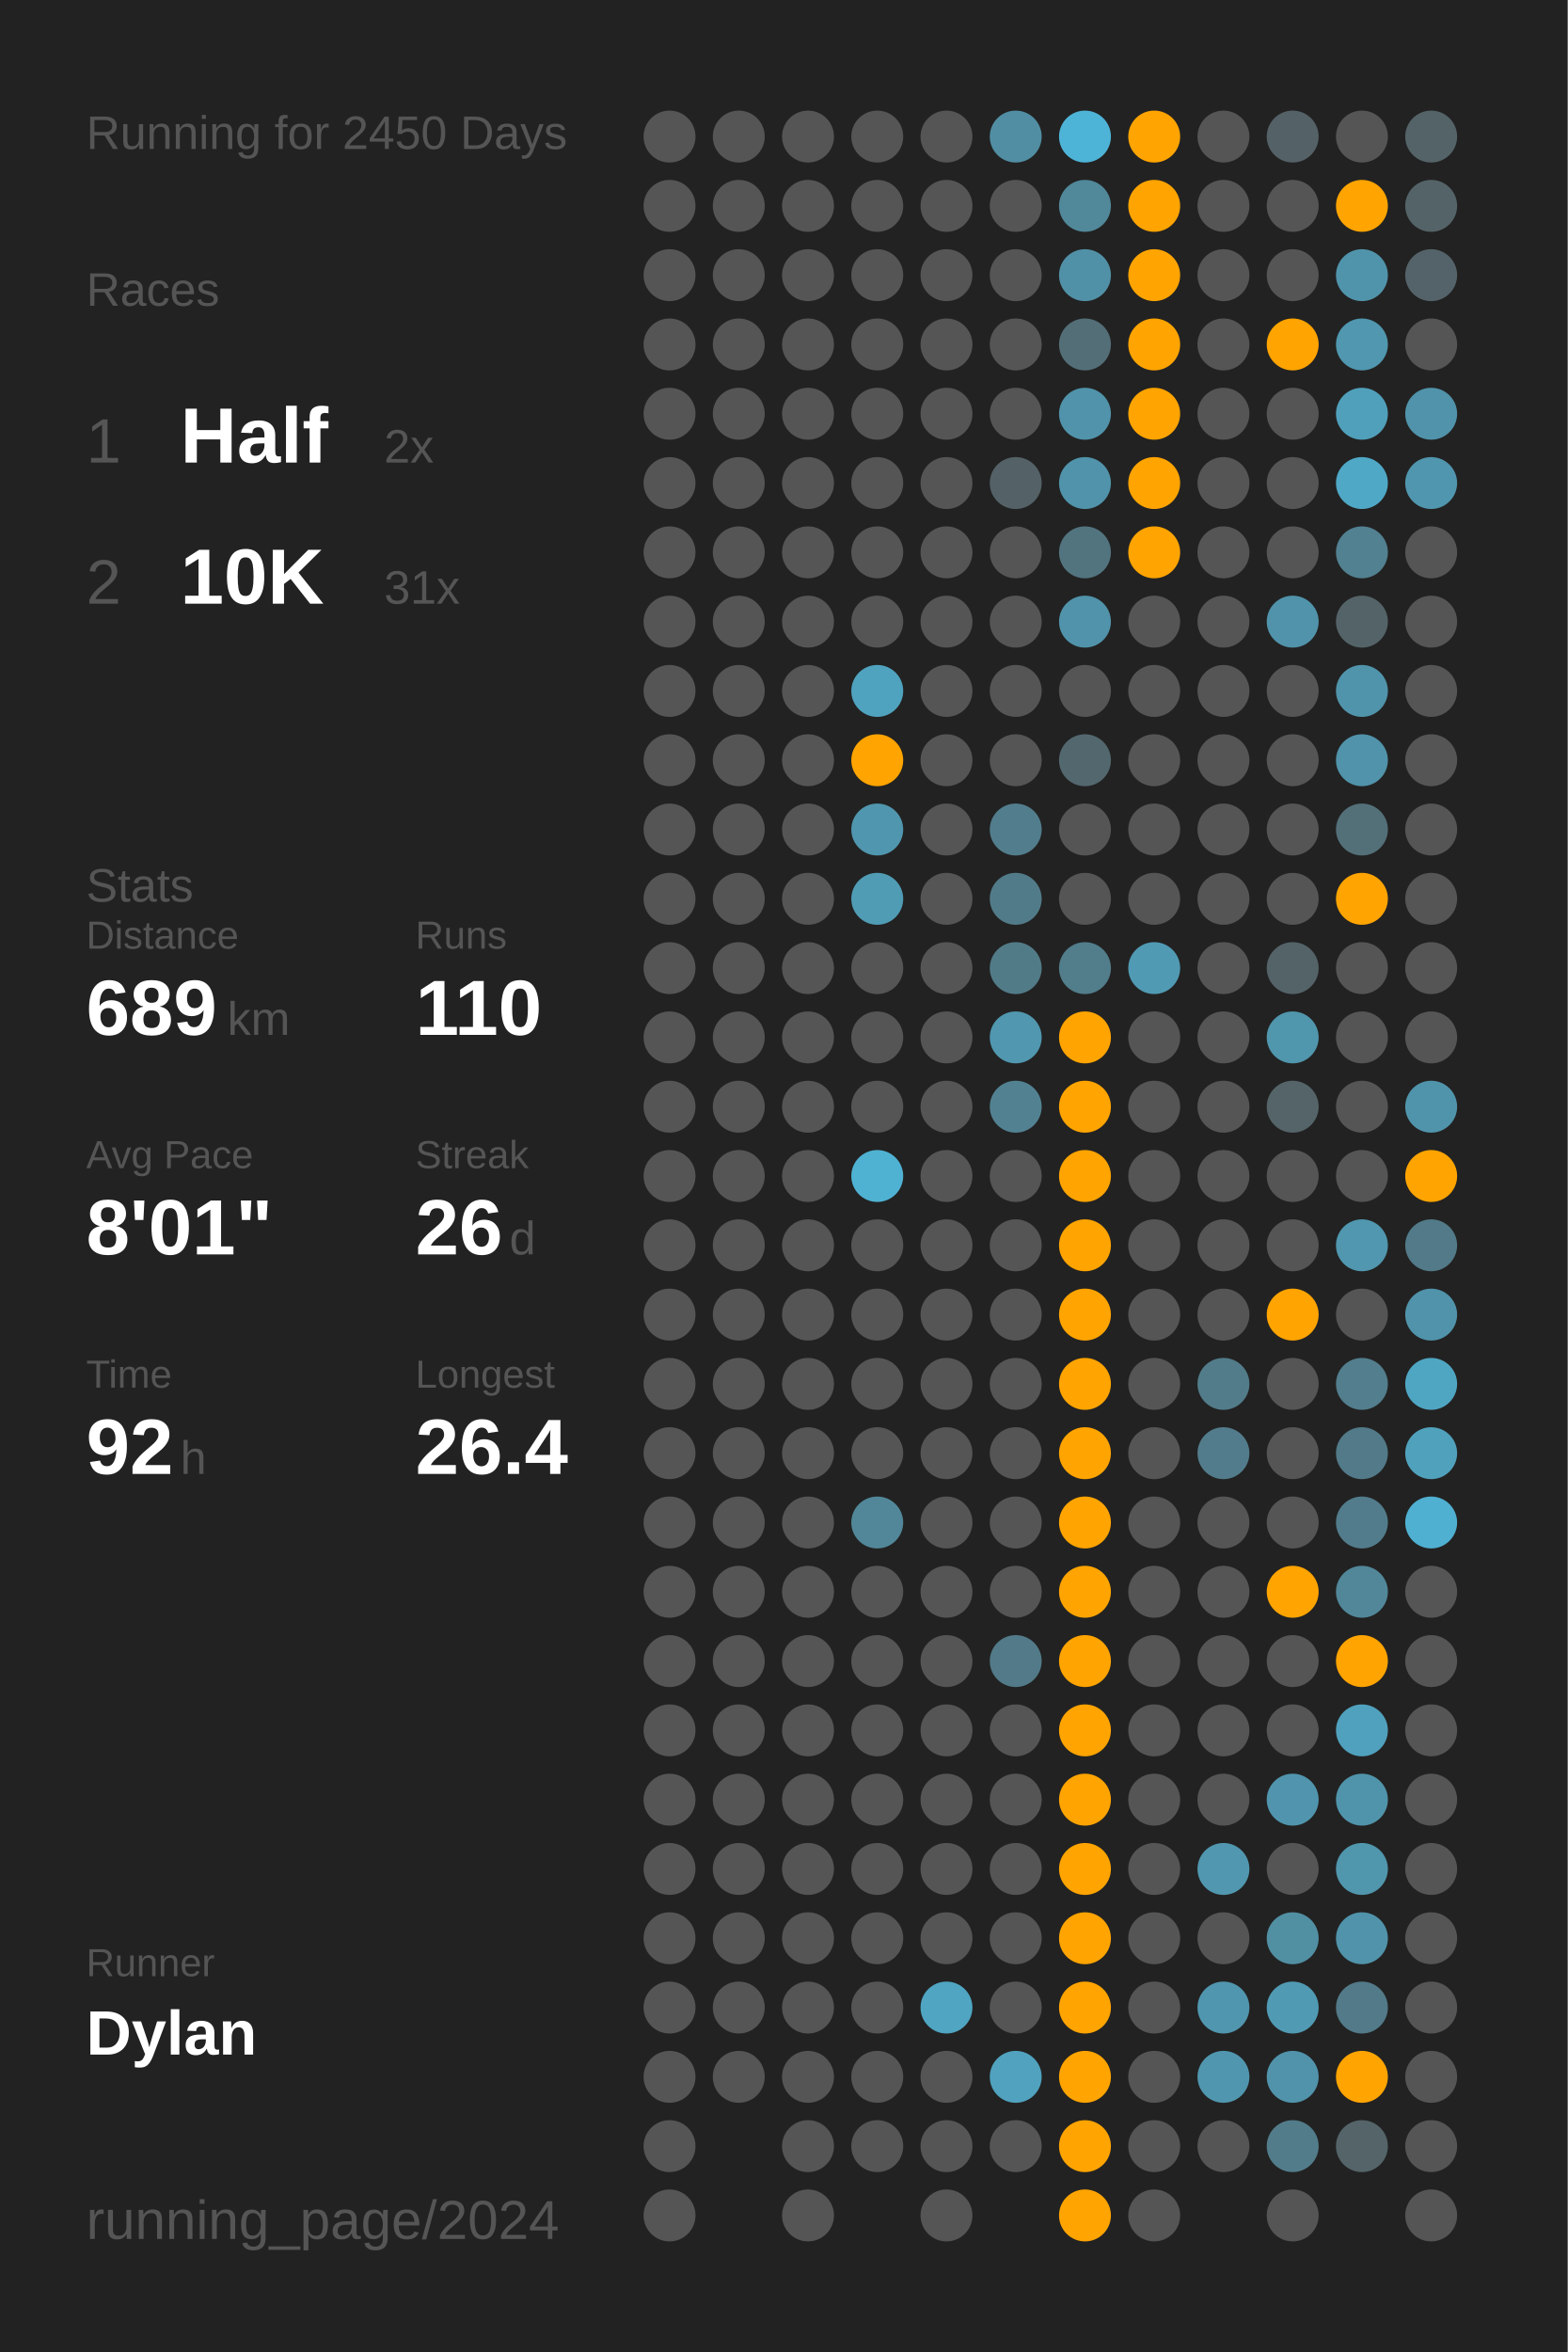
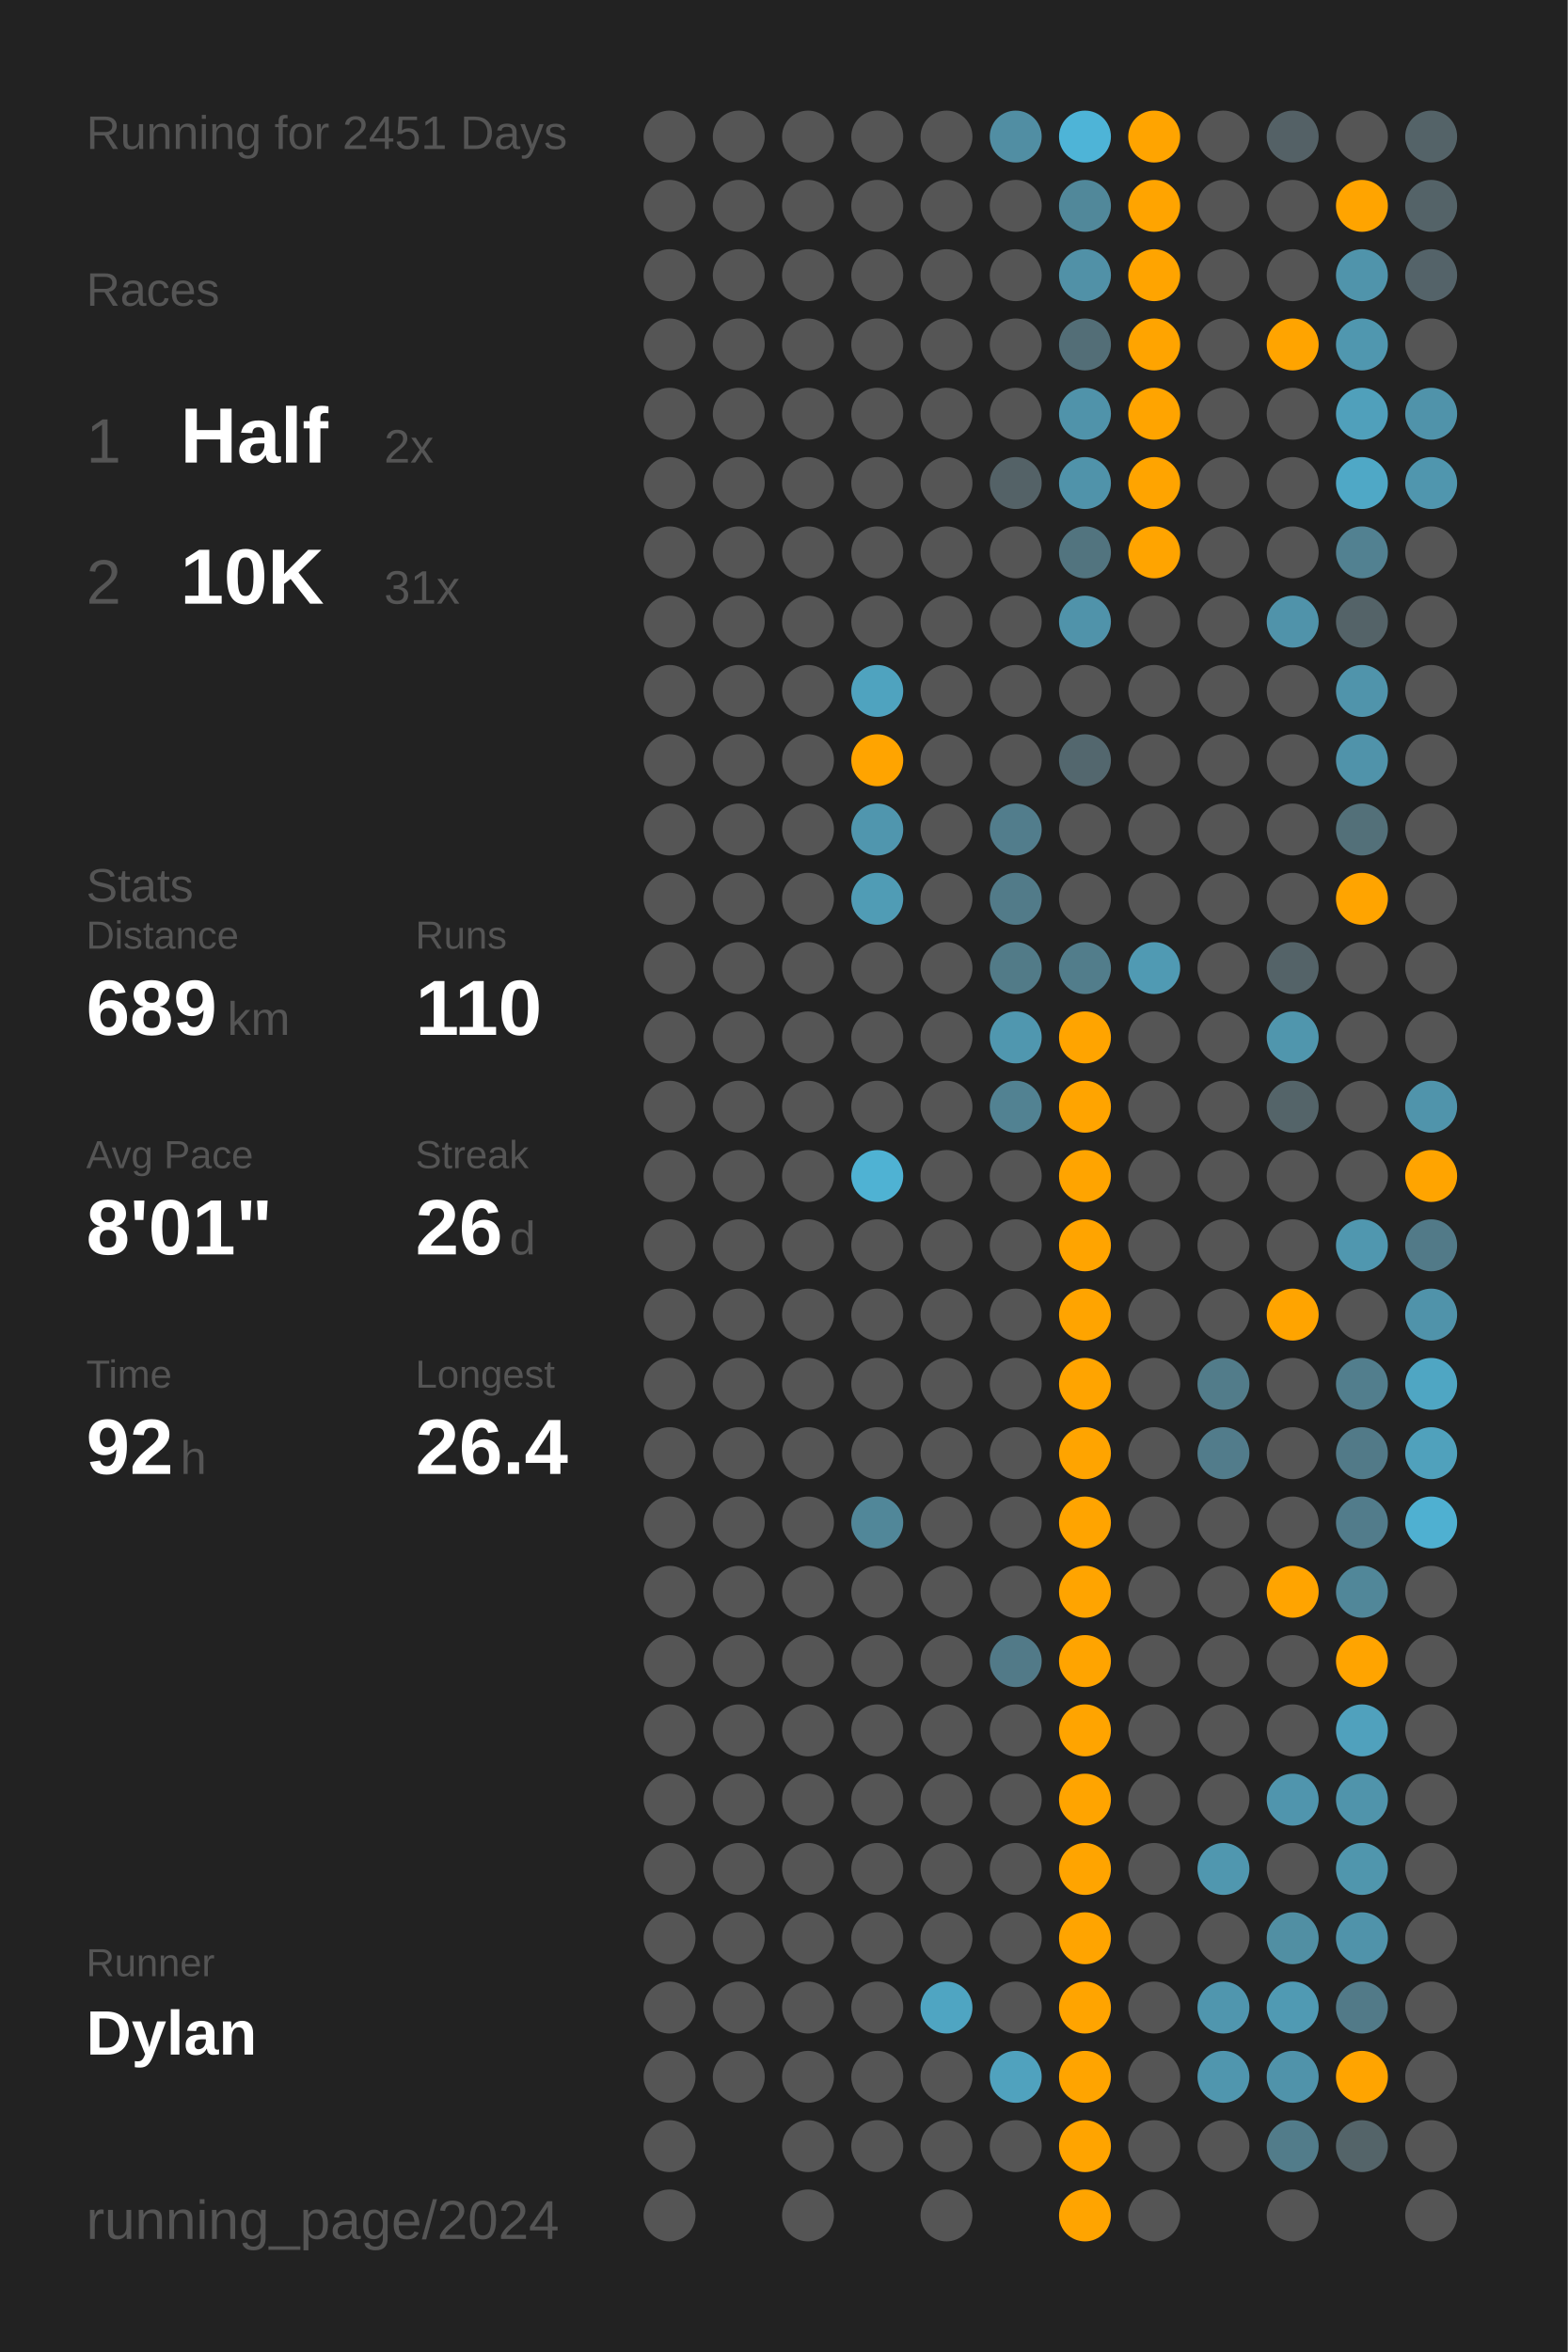
<svg xmlns="http://www.w3.org/2000/svg" baseProfile="full" class="activity-poster" data-activity-mode="running" data-poster-role="poster" data-poster-type="year_summary" height="300mm" version="1.1" viewBox="0,0,200,300" width="200mm">
  <defs />
  <rect class="poster-background" data-poster-role="background" fill="#222222" height="300" stroke="none" width="200" x="0" y="0" />
-   <text fill="#555555" style="font-size:6px; font-family:Arial;" x="11" y="19">Running for 2450 Days</text>
+   <text fill="#555555" style="font-size:6px; font-family:Arial;" x="11" y="19">Running for 2451 Days</text>
  <text fill="#555555" style="font-size:6px; font-family:Arial;" x="11" y="39">Races</text>
  <text fill="#555555" style="font-size:8px; font-family:Arial;" x="11" y="59">1</text>
  <text fill="#FFFFFF" style="font-size:10px; font-family:Arial; font-weight:bold;" x="23" y="59">Half</text>
  <text fill="#555555" style="font-size:6px; font-family:Arial;" x="49" y="59">2x</text>
  <text fill="#555555" style="font-size:8px; font-family:Arial;" x="11" y="77">2</text>
  <text fill="#FFFFFF" style="font-size:10px; font-family:Arial; font-weight:bold;" x="23" y="77">10K</text>
  <text fill="#555555" style="font-size:6px; font-family:Arial;" x="49" y="77">31x</text>
  <text fill="#555555" style="font-size:6px; font-family:Arial;" x="11" y="115">Stats</text>
  <text fill="#555555" style="font-size:5px; font-family:Arial;" x="11" y="121">Distance</text>
  <text fill="#FFFFFF" style="font-size:10px; font-family:Arial; font-weight:bold;" x="11" y="132">689</text>
  <text fill="#555555" style="font-size:6px; font-family:Arial;" x="29" y="132">km</text>
  <text fill="#555555" style="font-size:5px; font-family:Arial;" x="53" y="121">Runs</text>
  <text fill="#FFFFFF" style="font-size:10px; font-family:Arial; font-weight:bold;" x="53" y="132">110</text>
  <text fill="#555555" style="font-size:5px; font-family:Arial;" x="11" y="149">Avg Pace</text>
  <text fill="#FFFFFF" style="font-size:10px; font-family:Arial; font-weight:bold;" x="11" y="160">8'01"</text>
  <text fill="#555555" style="font-size:5px; font-family:Arial;" x="53" y="149">Streak</text>
  <text fill="#FFFFFF" style="font-size:10px; font-family:Arial; font-weight:bold;" x="53" y="160">26</text>
  <text fill="#555555" style="font-size:6px; font-family:Arial;" x="65" y="160">d</text>
  <text fill="#555555" style="font-size:5px; font-family:Arial;" x="11" y="177">Time</text>
  <text fill="#FFFFFF" style="font-size:10px; font-family:Arial; font-weight:bold;" x="11" y="188">92</text>
  <text fill="#555555" style="font-size:6px; font-family:Arial;" x="23" y="188">h</text>
  <text fill="#555555" style="font-size:5px; font-family:Arial;" x="53" y="177">Longest</text>
  <text fill="#FFFFFF" style="font-size:10px; font-family:Arial; font-weight:bold;" x="53" y="188">26.4</text>
  <text fill="#555555" style="font-size:5px; font-family:Arial;" x="11" y="252.065">Runner</text>
  <text fill="#FFFFFF" style="font-size:8px; font-family:Arial; font-weight:bold;" x="11" y="262.065">Dylan</text>
  <text fill="#555555" style="font-size:7px; font-family:Arial;" x="11" y="285.581">running_page/2024</text>
  <circle cx="85.417" cy="17.419" fill="#555555" r="3.312" />
  <circle cx="85.417" cy="26.258" fill="#555555" r="3.312" />
  <circle cx="85.417" cy="35.097" fill="#555555" r="3.312" />
  <circle cx="85.417" cy="43.935" fill="#555555" r="3.312" />
  <circle cx="85.417" cy="52.774" fill="#555555" r="3.312" />
  <circle cx="85.417" cy="61.613" fill="#555555" r="3.312" />
  <circle cx="85.417" cy="70.452" fill="#555555" r="3.312" />
  <circle cx="85.417" cy="79.29" fill="#555555" r="3.312" />
  <circle cx="85.417" cy="88.129" fill="#555555" r="3.312" />
  <circle cx="85.417" cy="96.968" fill="#555555" r="3.312" />
  <circle cx="85.417" cy="105.806" fill="#555555" r="3.312" />
  <circle cx="85.417" cy="114.645" fill="#555555" r="3.312" />
  <circle cx="85.417" cy="123.484" fill="#555555" r="3.312" />
  <circle cx="85.417" cy="132.323" fill="#555555" r="3.312" />
  <circle cx="85.417" cy="141.161" fill="#555555" r="3.312" />
  <circle cx="85.417" cy="150" fill="#555555" r="3.312" />
  <circle cx="85.417" cy="158.839" fill="#555555" r="3.312" />
  <circle cx="85.417" cy="167.677" fill="#555555" r="3.312" />
  <circle cx="85.417" cy="176.516" fill="#555555" r="3.312" />
  <circle cx="85.417" cy="185.355" fill="#555555" r="3.312" />
  <circle cx="85.417" cy="194.194" fill="#555555" r="3.312" />
  <circle cx="85.417" cy="203.032" fill="#555555" r="3.312" />
  <circle cx="85.417" cy="211.871" fill="#555555" r="3.312" />
  <circle cx="85.417" cy="220.71" fill="#555555" r="3.312" />
  <circle cx="85.417" cy="229.548" fill="#555555" r="3.312" />
  <circle cx="85.417" cy="238.387" fill="#555555" r="3.312" />
  <circle cx="85.417" cy="247.226" fill="#555555" r="3.312" />
  <circle cx="85.417" cy="256.065" fill="#555555" r="3.312" />
  <circle cx="85.417" cy="264.903" fill="#555555" r="3.312" />
  <circle cx="85.417" cy="273.742" fill="#555555" r="3.312" />
  <circle cx="85.417" cy="282.581" fill="#555555" r="3.312" />
  <circle cx="94.25" cy="17.419" fill="#555555" r="3.312" />
  <circle cx="94.25" cy="26.258" fill="#555555" r="3.312" />
  <circle cx="94.25" cy="35.097" fill="#555555" r="3.312" />
  <circle cx="94.25" cy="43.935" fill="#555555" r="3.312" />
  <circle cx="94.25" cy="52.774" fill="#555555" r="3.312" />
  <circle cx="94.25" cy="61.613" fill="#555555" r="3.312" />
  <circle cx="94.25" cy="70.452" fill="#555555" r="3.312" />
  <circle cx="94.25" cy="79.29" fill="#555555" r="3.312" />
  <circle cx="94.25" cy="88.129" fill="#555555" r="3.312" />
  <circle cx="94.25" cy="96.968" fill="#555555" r="3.312" />
  <circle cx="94.25" cy="105.806" fill="#555555" r="3.312" />
  <circle cx="94.25" cy="114.645" fill="#555555" r="3.312" />
  <circle cx="94.25" cy="123.484" fill="#555555" r="3.312" />
  <circle cx="94.25" cy="132.323" fill="#555555" r="3.312" />
  <circle cx="94.25" cy="141.161" fill="#555555" r="3.312" />
  <circle cx="94.25" cy="150" fill="#555555" r="3.312" />
  <circle cx="94.25" cy="158.839" fill="#555555" r="3.312" />
  <circle cx="94.25" cy="167.677" fill="#555555" r="3.312" />
  <circle cx="94.25" cy="176.516" fill="#555555" r="3.312" />
  <circle cx="94.25" cy="185.355" fill="#555555" r="3.312" />
  <circle cx="94.25" cy="194.194" fill="#555555" r="3.312" />
  <circle cx="94.25" cy="203.032" fill="#555555" r="3.312" />
  <circle cx="94.25" cy="211.871" fill="#555555" r="3.312" />
  <circle cx="94.25" cy="220.71" fill="#555555" r="3.312" />
  <circle cx="94.25" cy="229.548" fill="#555555" r="3.312" />
  <circle cx="94.25" cy="238.387" fill="#555555" r="3.312" />
  <circle cx="94.25" cy="247.226" fill="#555555" r="3.312" />
  <circle cx="94.25" cy="256.065" fill="#555555" r="3.312" />
  <circle cx="94.25" cy="264.903" fill="#555555" r="3.312" />
  <circle cx="103.083" cy="17.419" fill="#555555" r="3.312" />
  <circle cx="103.083" cy="26.258" fill="#555555" r="3.312" />
  <circle cx="103.083" cy="35.097" fill="#555555" r="3.312" />
  <circle cx="103.083" cy="43.935" fill="#555555" r="3.312" />
  <circle cx="103.083" cy="52.774" fill="#555555" r="3.312" />
  <circle cx="103.083" cy="61.613" fill="#555555" r="3.312" />
  <circle cx="103.083" cy="70.452" fill="#555555" r="3.312" />
  <circle cx="103.083" cy="79.29" fill="#555555" r="3.312" />
  <circle cx="103.083" cy="88.129" fill="#555555" r="3.312" />
  <circle cx="103.083" cy="96.968" fill="#555555" r="3.312" />
  <circle cx="103.083" cy="105.806" fill="#555555" r="3.312" />
  <circle cx="103.083" cy="114.645" fill="#555555" r="3.312" />
  <circle cx="103.083" cy="123.484" fill="#555555" r="3.312" />
  <circle cx="103.083" cy="132.323" fill="#555555" r="3.312" />
  <circle cx="103.083" cy="141.161" fill="#555555" r="3.312" />
  <circle cx="103.083" cy="150" fill="#555555" r="3.312" />
  <circle cx="103.083" cy="158.839" fill="#555555" r="3.312" />
  <circle cx="103.083" cy="167.677" fill="#555555" r="3.312" />
  <circle cx="103.083" cy="176.516" fill="#555555" r="3.312" />
  <circle cx="103.083" cy="185.355" fill="#555555" r="3.312" />
  <circle cx="103.083" cy="194.194" fill="#555555" r="3.312" />
  <circle cx="103.083" cy="203.032" fill="#555555" r="3.312" />
  <circle cx="103.083" cy="211.871" fill="#555555" r="3.312" />
  <circle cx="103.083" cy="220.71" fill="#555555" r="3.312" />
  <circle cx="103.083" cy="229.548" fill="#555555" r="3.312" />
  <circle cx="103.083" cy="238.387" fill="#555555" r="3.312" />
  <circle cx="103.083" cy="247.226" fill="#555555" r="3.312" />
  <circle cx="103.083" cy="256.065" fill="#555555" r="3.312" />
  <circle cx="103.083" cy="264.903" fill="#555555" r="3.312" />
  <circle cx="103.083" cy="273.742" fill="#555555" r="3.312" />
  <circle cx="103.083" cy="282.581" fill="#555555" r="3.312" />
  <circle cx="111.917" cy="17.419" fill="#555555" r="3.312" />
  <circle cx="111.917" cy="26.258" fill="#555555" r="3.312" />
  <circle cx="111.917" cy="35.097" fill="#555555" r="3.312" />
  <circle cx="111.917" cy="43.935" fill="#555555" r="3.312" />
  <circle cx="111.917" cy="52.774" fill="#555555" r="3.312" />
  <circle cx="111.917" cy="61.613" fill="#555555" r="3.312" />
  <circle cx="111.917" cy="70.452" fill="#555555" r="3.312" />
  <circle cx="111.917" cy="79.29" fill="#555555" r="3.312" />
  <circle cx="111.917" cy="88.129" fill="#4fa3bf" r="3.312" />
  <circle cx="111.917" cy="96.968" fill="#ffa400" r="3.312" />
  <circle cx="111.917" cy="105.806" fill="#5096ae" r="3.312" />
  <circle cx="111.917" cy="114.645" fill="#509cb5" r="3.312" />
  <circle cx="111.917" cy="123.484" fill="#555555" r="3.312" />
  <circle cx="111.917" cy="132.323" fill="#555555" r="3.312" />
  <circle cx="111.917" cy="141.161" fill="#555555" r="3.312" />
  <circle cx="111.917" cy="150" fill="#4fb2d3" r="3.312" />
  <circle cx="111.917" cy="158.839" fill="#555555" r="3.312" />
  <circle cx="111.917" cy="167.677" fill="#555555" r="3.312" />
  <circle cx="111.917" cy="176.516" fill="#555555" r="3.312" />
  <circle cx="111.917" cy="185.355" fill="#555555" r="3.312" />
  <circle cx="111.917" cy="194.194" fill="#518799" r="3.312" />
  <circle cx="111.917" cy="203.032" fill="#555555" r="3.312" />
  <circle cx="111.917" cy="211.871" fill="#555555" r="3.312" />
  <circle cx="111.917" cy="220.71" fill="#555555" r="3.312" />
  <circle cx="111.917" cy="229.548" fill="#555555" r="3.312" />
  <circle cx="111.917" cy="238.387" fill="#555555" r="3.312" />
  <circle cx="111.917" cy="247.226" fill="#555555" r="3.312" />
  <circle cx="111.917" cy="256.065" fill="#555555" r="3.312" />
  <circle cx="111.917" cy="264.903" fill="#555555" r="3.312" />
  <circle cx="111.917" cy="273.742" fill="#555555" r="3.312" />
  <circle cx="120.75" cy="17.419" fill="#555555" r="3.312" />
  <circle cx="120.75" cy="26.258" fill="#555555" r="3.312" />
  <circle cx="120.75" cy="35.097" fill="#555555" r="3.312" />
  <circle cx="120.75" cy="43.935" fill="#555555" r="3.312" />
  <circle cx="120.75" cy="52.774" fill="#555555" r="3.312" />
  <circle cx="120.75" cy="61.613" fill="#555555" r="3.312" />
  <circle cx="120.75" cy="70.452" fill="#555555" r="3.312" />
  <circle cx="120.75" cy="79.29" fill="#555555" r="3.312" />
  <circle cx="120.75" cy="88.129" fill="#555555" r="3.312" />
  <circle cx="120.75" cy="96.968" fill="#555555" r="3.312" />
  <circle cx="120.75" cy="105.806" fill="#555555" r="3.312" />
  <circle cx="120.75" cy="114.645" fill="#555555" r="3.312" />
  <circle cx="120.75" cy="123.484" fill="#555555" r="3.312" />
  <circle cx="120.75" cy="132.323" fill="#555555" r="3.312" />
  <circle cx="120.75" cy="141.161" fill="#555555" r="3.312" />
  <circle cx="120.75" cy="150" fill="#555555" r="3.312" />
  <circle cx="120.75" cy="158.839" fill="#555555" r="3.312" />
  <circle cx="120.75" cy="167.677" fill="#555555" r="3.312" />
  <circle cx="120.75" cy="176.516" fill="#555555" r="3.312" />
  <circle cx="120.75" cy="185.355" fill="#555555" r="3.312" />
  <circle cx="120.75" cy="194.194" fill="#555555" r="3.312" />
  <circle cx="120.75" cy="203.032" fill="#555555" r="3.312" />
  <circle cx="120.75" cy="211.871" fill="#555555" r="3.312" />
  <circle cx="120.75" cy="220.71" fill="#555555" r="3.312" />
  <circle cx="120.75" cy="229.548" fill="#555555" r="3.312" />
  <circle cx="120.75" cy="238.387" fill="#555555" r="3.312" />
  <circle cx="120.75" cy="247.226" fill="#555555" r="3.312" />
  <circle cx="120.75" cy="256.065" fill="#4fa5c2" r="3.312" />
  <circle cx="120.75" cy="264.903" fill="#555555" r="3.312" />
  <circle cx="120.75" cy="273.742" fill="#555555" r="3.312" />
  <circle cx="120.75" cy="282.581" fill="#555555" r="3.312" />
  <circle cx="129.583" cy="17.419" fill="#518ea3" r="3.312" />
  <circle cx="129.583" cy="26.258" fill="#555555" r="3.312" />
  <circle cx="129.583" cy="35.097" fill="#555555" r="3.312" />
  <circle cx="129.583" cy="43.935" fill="#555555" r="3.312" />
  <circle cx="129.583" cy="52.774" fill="#555555" r="3.312" />
  <circle cx="129.583" cy="61.613" fill="#546267" r="3.312" />
  <circle cx="129.583" cy="70.452" fill="#555555" r="3.312" />
  <circle cx="129.583" cy="79.29" fill="#555555" r="3.312" />
  <circle cx="129.583" cy="88.129" fill="#555555" r="3.312" />
  <circle cx="129.583" cy="96.968" fill="#555555" r="3.312" />
  <circle cx="129.583" cy="105.806" fill="#527d8c" r="3.312" />
  <circle cx="129.583" cy="114.645" fill="#527b89" r="3.312" />
  <circle cx="129.583" cy="123.484" fill="#527b88" r="3.312" />
  <circle cx="129.583" cy="132.323" fill="#5097af" r="3.312" />
  <circle cx="129.583" cy="141.161" fill="#528292" r="3.312" />
  <circle cx="129.583" cy="150" fill="#555555" r="3.312" />
  <circle cx="129.583" cy="158.839" fill="#555555" r="3.312" />
  <circle cx="129.583" cy="167.677" fill="#555555" r="3.312" />
  <circle cx="129.583" cy="176.516" fill="#555555" r="3.312" />
  <circle cx="129.583" cy="185.355" fill="#555555" r="3.312" />
  <circle cx="129.583" cy="194.194" fill="#555555" r="3.312" />
  <circle cx="129.583" cy="203.032" fill="#555555" r="3.312" />
  <circle cx="129.583" cy="211.871" fill="#527a88" r="3.312" />
  <circle cx="129.583" cy="220.71" fill="#555555" r="3.312" />
  <circle cx="129.583" cy="229.548" fill="#555555" r="3.312" />
  <circle cx="129.583" cy="238.387" fill="#555555" r="3.312" />
  <circle cx="129.583" cy="247.226" fill="#555555" r="3.312" />
  <circle cx="129.583" cy="256.065" fill="#555555" r="3.312" />
  <circle cx="129.583" cy="264.903" fill="#50a2be" r="3.312" />
  <circle cx="129.583" cy="273.742" fill="#555555" r="3.312" />
  <circle cx="138.417" cy="17.419" fill="#4eb4d7" r="3.312" />
  <circle cx="138.417" cy="26.258" fill="#51889a" r="3.312" />
  <circle cx="138.417" cy="35.097" fill="#5191a7" r="3.312" />
  <circle cx="138.417" cy="43.935" fill="#536e77" r="3.312" />
  <circle cx="138.417" cy="52.774" fill="#5093aa" r="3.312" />
  <circle cx="138.417" cy="61.613" fill="#5093aa" r="3.312" />
  <circle cx="138.417" cy="70.452" fill="#52747f" r="3.312" />
  <circle cx="138.417" cy="79.29" fill="#5093aa" r="3.312" />
  <circle cx="138.417" cy="88.129" fill="#555555" r="3.312" />
  <circle cx="138.417" cy="96.968" fill="#53676e" r="3.312" />
  <circle cx="138.417" cy="105.806" fill="#555555" r="3.312" />
  <circle cx="138.417" cy="114.645" fill="#555555" r="3.312" />
  <circle cx="138.417" cy="123.484" fill="#527d8b" r="3.312" />
  <circle cx="138.417" cy="132.323" fill="#ffa400" r="3.312" />
  <circle cx="138.417" cy="141.161" fill="#ffa400" r="3.312" />
  <circle cx="138.417" cy="150" fill="#ffa400" r="3.312" />
  <circle cx="138.417" cy="158.839" fill="#ffa400" r="3.312" />
  <circle cx="138.417" cy="167.677" fill="#ffa400" r="3.312" />
  <circle cx="138.417" cy="176.516" fill="#ffa400" r="3.312" />
  <circle cx="138.417" cy="185.355" fill="#ffa400" r="3.312" />
  <circle cx="138.417" cy="194.194" fill="#ffa400" r="3.312" />
  <circle cx="138.417" cy="203.032" fill="#ffa400" r="3.312" />
  <circle cx="138.417" cy="211.871" fill="#ffa400" r="3.312" />
  <circle cx="138.417" cy="220.71" fill="#ffa400" r="3.312" />
  <circle cx="138.417" cy="229.548" fill="#ffa400" r="3.312" />
  <circle cx="138.417" cy="238.387" fill="#ffa400" r="3.312" />
  <circle cx="138.417" cy="247.226" fill="#ffa400" r="3.312" />
  <circle cx="138.417" cy="256.065" fill="#ffa400" r="3.312" />
  <circle cx="138.417" cy="264.903" fill="#ffa400" r="3.312" />
  <circle cx="138.417" cy="273.742" fill="#ffa400" r="3.312" />
  <circle cx="138.417" cy="282.581" fill="#ffa400" r="3.312" />
  <circle cx="147.25" cy="17.419" fill="#ffa400" r="3.312" />
  <circle cx="147.25" cy="26.258" fill="#ffa400" r="3.312" />
  <circle cx="147.25" cy="35.097" fill="#ffa400" r="3.312" />
  <circle cx="147.25" cy="43.935" fill="#ffa400" r="3.312" />
  <circle cx="147.25" cy="52.774" fill="#ffa400" r="3.312" />
  <circle cx="147.25" cy="61.613" fill="#ffa400" r="3.312" />
  <circle cx="147.25" cy="70.452" fill="#ffa400" r="3.312" />
  <circle cx="147.25" cy="79.29" fill="#555555" r="3.312" />
  <circle cx="147.25" cy="88.129" fill="#555555" r="3.312" />
  <circle cx="147.25" cy="96.968" fill="#555555" r="3.312" />
  <circle cx="147.25" cy="105.806" fill="#555555" r="3.312" />
  <circle cx="147.25" cy="114.645" fill="#555555" r="3.312" />
  <circle cx="147.25" cy="123.484" fill="#509ab3" r="3.312" />
  <circle cx="147.25" cy="132.323" fill="#555555" r="3.312" />
  <circle cx="147.25" cy="141.161" fill="#555555" r="3.312" />
  <circle cx="147.25" cy="150" fill="#555555" r="3.312" />
  <circle cx="147.25" cy="158.839" fill="#555555" r="3.312" />
  <circle cx="147.25" cy="167.677" fill="#555555" r="3.312" />
  <circle cx="147.25" cy="176.516" fill="#555555" r="3.312" />
  <circle cx="147.25" cy="185.355" fill="#555555" r="3.312" />
  <circle cx="147.25" cy="194.194" fill="#555555" r="3.312" />
  <circle cx="147.25" cy="203.032" fill="#555555" r="3.312" />
  <circle cx="147.25" cy="211.871" fill="#555555" r="3.312" />
  <circle cx="147.25" cy="220.71" fill="#555555" r="3.312" />
  <circle cx="147.25" cy="229.548" fill="#555555" r="3.312" />
  <circle cx="147.25" cy="238.387" fill="#555555" r="3.312" />
  <circle cx="147.25" cy="247.226" fill="#555555" r="3.312" />
  <circle cx="147.25" cy="256.065" fill="#555555" r="3.312" />
  <circle cx="147.25" cy="264.903" fill="#555555" r="3.312" />
  <circle cx="147.25" cy="273.742" fill="#555555" r="3.312" />
  <circle cx="147.25" cy="282.581" fill="#555555" r="3.312" />
  <circle cx="156.083" cy="17.419" fill="#555555" r="3.312" />
  <circle cx="156.083" cy="26.258" fill="#555555" r="3.312" />
  <circle cx="156.083" cy="35.097" fill="#555555" r="3.312" />
  <circle cx="156.083" cy="43.935" fill="#555555" r="3.312" />
  <circle cx="156.083" cy="52.774" fill="#555555" r="3.312" />
  <circle cx="156.083" cy="61.613" fill="#555555" r="3.312" />
  <circle cx="156.083" cy="70.452" fill="#555555" r="3.312" />
  <circle cx="156.083" cy="79.29" fill="#555555" r="3.312" />
  <circle cx="156.083" cy="88.129" fill="#555555" r="3.312" />
  <circle cx="156.083" cy="96.968" fill="#555555" r="3.312" />
  <circle cx="156.083" cy="105.806" fill="#555555" r="3.312" />
  <circle cx="156.083" cy="114.645" fill="#555555" r="3.312" />
  <circle cx="156.083" cy="123.484" fill="#555555" r="3.312" />
  <circle cx="156.083" cy="132.323" fill="#555555" r="3.312" />
  <circle cx="156.083" cy="141.161" fill="#555555" r="3.312" />
  <circle cx="156.083" cy="150" fill="#555555" r="3.312" />
  <circle cx="156.083" cy="158.839" fill="#555555" r="3.312" />
  <circle cx="156.083" cy="167.677" fill="#555555" r="3.312" />
  <circle cx="156.083" cy="176.516" fill="#527c8a" r="3.312" />
  <circle cx="156.083" cy="185.355" fill="#527c8b" r="3.312" />
  <circle cx="156.083" cy="194.194" fill="#555555" r="3.312" />
  <circle cx="156.083" cy="203.032" fill="#555555" r="3.312" />
  <circle cx="156.083" cy="211.871" fill="#555555" r="3.312" />
  <circle cx="156.083" cy="220.71" fill="#555555" r="3.312" />
  <circle cx="156.083" cy="229.548" fill="#555555" r="3.312" />
  <circle cx="156.083" cy="238.387" fill="#5097af" r="3.312" />
  <circle cx="156.083" cy="247.226" fill="#555555" r="3.312" />
  <circle cx="156.083" cy="256.065" fill="#5096ae" r="3.312" />
  <circle cx="156.083" cy="264.903" fill="#5096ae" r="3.312" />
  <circle cx="156.083" cy="273.742" fill="#555555" r="3.312" />
  <circle cx="164.917" cy="17.419" fill="#546166" r="3.312" />
  <circle cx="164.917" cy="26.258" fill="#555555" r="3.312" />
  <circle cx="164.917" cy="35.097" fill="#555555" r="3.312" />
  <circle cx="164.917" cy="43.935" fill="#ffa400" r="3.312" />
  <circle cx="164.917" cy="52.774" fill="#555555" r="3.312" />
  <circle cx="164.917" cy="61.613" fill="#555555" r="3.312" />
  <circle cx="164.917" cy="70.452" fill="#555555" r="3.312" />
  <circle cx="164.917" cy="79.29" fill="#5093aa" r="3.312" />
  <circle cx="164.917" cy="88.129" fill="#555555" r="3.312" />
  <circle cx="164.917" cy="96.968" fill="#555555" r="3.312" />
  <circle cx="164.917" cy="105.806" fill="#555555" r="3.312" />
  <circle cx="164.917" cy="114.645" fill="#555555" r="3.312" />
  <circle cx="164.917" cy="123.484" fill="#546368" r="3.312" />
  <circle cx="164.917" cy="132.323" fill="#5096ad" r="3.312" />
  <circle cx="164.917" cy="141.161" fill="#546469" r="3.312" />
  <circle cx="164.917" cy="150" fill="#555555" r="3.312" />
  <circle cx="164.917" cy="158.839" fill="#555555" r="3.312" />
  <circle cx="164.917" cy="167.677" fill="#ffa400" r="3.312" />
  <circle cx="164.917" cy="176.516" fill="#555555" r="3.312" />
  <circle cx="164.917" cy="185.355" fill="#555555" r="3.312" />
  <circle cx="164.917" cy="194.194" fill="#555555" r="3.312" />
  <circle cx="164.917" cy="203.032" fill="#ffa400" r="3.312" />
  <circle cx="164.917" cy="211.871" fill="#555555" r="3.312" />
  <circle cx="164.917" cy="220.71" fill="#555555" r="3.312" />
  <circle cx="164.917" cy="229.548" fill="#5095ad" r="3.312" />
  <circle cx="164.917" cy="238.387" fill="#555555" r="3.312" />
  <circle cx="164.917" cy="247.226" fill="#518fa3" r="3.312" />
  <circle cx="164.917" cy="256.065" fill="#509ab3" r="3.312" />
  <circle cx="164.917" cy="264.903" fill="#5093aa" r="3.312" />
  <circle cx="164.917" cy="273.742" fill="#527c8a" r="3.312" />
  <circle cx="164.917" cy="282.581" fill="#555555" r="3.312" />
  <circle cx="173.75" cy="17.419" fill="#555555" r="3.312" />
  <circle cx="173.75" cy="26.258" fill="#ffa400" r="3.312" />
  <circle cx="173.75" cy="35.097" fill="#5094ab" r="3.312" />
  <circle cx="173.75" cy="43.935" fill="#5097af" r="3.312" />
  <circle cx="173.75" cy="52.774" fill="#50a0bb" r="3.312" />
  <circle cx="173.75" cy="61.613" fill="#4fa8c6" r="3.312" />
  <circle cx="173.75" cy="70.452" fill="#528191" r="3.312" />
  <circle cx="173.75" cy="79.29" fill="#546368" r="3.312" />
  <circle cx="173.75" cy="88.129" fill="#5094ab" r="3.312" />
  <circle cx="173.75" cy="96.968" fill="#5093aa" r="3.312" />
  <circle cx="173.75" cy="105.806" fill="#537079" r="3.312" />
  <circle cx="173.75" cy="114.645" fill="#ffa400" r="3.312" />
  <circle cx="173.75" cy="123.484" fill="#555555" r="3.312" />
  <circle cx="173.75" cy="132.323" fill="#555555" r="3.312" />
  <circle cx="173.75" cy="141.161" fill="#555555" r="3.312" />
  <circle cx="173.75" cy="150" fill="#555555" r="3.312" />
  <circle cx="173.75" cy="158.839" fill="#5097af" r="3.312" />
  <circle cx="173.75" cy="167.677" fill="#555555" r="3.312" />
  <circle cx="173.75" cy="176.516" fill="#527e8d" r="3.312" />
  <circle cx="173.75" cy="185.355" fill="#527a88" r="3.312" />
  <circle cx="173.75" cy="194.194" fill="#527c8b" r="3.312" />
  <circle cx="173.75" cy="203.032" fill="#518799" r="3.312" />
  <circle cx="173.75" cy="211.871" fill="#ffa400" r="3.312" />
  <circle cx="173.75" cy="220.71" fill="#50a1bd" r="3.312" />
  <circle cx="173.75" cy="229.548" fill="#5094ab" r="3.312" />
  <circle cx="173.75" cy="238.387" fill="#5096ad" r="3.312" />
  <circle cx="173.75" cy="247.226" fill="#5093aa" r="3.312" />
  <circle cx="173.75" cy="256.065" fill="#527a88" r="3.312" />
  <circle cx="173.75" cy="264.903" fill="#ffa400" r="3.312" />
  <circle cx="173.75" cy="273.742" fill="#546469" r="3.312" />
  <circle cx="182.583" cy="17.419" fill="#546368" r="3.312" />
  <circle cx="182.583" cy="26.258" fill="#546368" r="3.312" />
  <circle cx="182.583" cy="35.097" fill="#546369" r="3.312" />
  <circle cx="182.583" cy="43.935" fill="#555555" r="3.312" />
  <circle cx="182.583" cy="52.774" fill="#5093aa" r="3.312" />
  <circle cx="182.583" cy="61.613" fill="#5096ae" r="3.312" />
  <circle cx="182.583" cy="70.452" fill="#555555" r="3.312" />
  <circle cx="182.583" cy="79.29" fill="#555555" r="3.312" />
  <circle cx="182.583" cy="88.129" fill="#555555" r="3.312" />
  <circle cx="182.583" cy="96.968" fill="#555555" r="3.312" />
  <circle cx="182.583" cy="105.806" fill="#555555" r="3.312" />
  <circle cx="182.583" cy="114.645" fill="#555555" r="3.312" />
  <circle cx="182.583" cy="123.484" fill="#555555" r="3.312" />
  <circle cx="182.583" cy="132.323" fill="#555555" r="3.312" />
  <circle cx="182.583" cy="141.161" fill="#5094ab" r="3.312" />
  <circle cx="182.583" cy="150" fill="#ffa400" r="3.312" />
  <circle cx="182.583" cy="158.839" fill="#527a88" r="3.312" />
  <circle cx="182.583" cy="167.677" fill="#5093aa" r="3.312" />
  <circle cx="182.583" cy="176.516" fill="#4fa6c3" r="3.312" />
  <circle cx="182.583" cy="185.355" fill="#50a1bc" r="3.312" />
  <circle cx="182.583" cy="194.194" fill="#4fb0d1" r="3.312" />
  <circle cx="182.583" cy="203.032" fill="#555555" r="3.312" />
  <circle cx="182.583" cy="211.871" fill="#555555" r="3.312" />
  <circle cx="182.583" cy="220.71" fill="#555555" r="3.312" />
  <circle cx="182.583" cy="229.548" fill="#555555" r="3.312" />
  <circle cx="182.583" cy="238.387" fill="#555555" r="3.312" />
  <circle cx="182.583" cy="247.226" fill="#555555" r="3.312" />
  <circle cx="182.583" cy="256.065" fill="#555555" r="3.312" />
  <circle cx="182.583" cy="264.903" fill="#555555" r="3.312" />
  <circle cx="182.583" cy="273.742" fill="#555555" r="3.312" />
  <circle cx="182.583" cy="282.581" fill="#555555" r="3.312" />
</svg>
